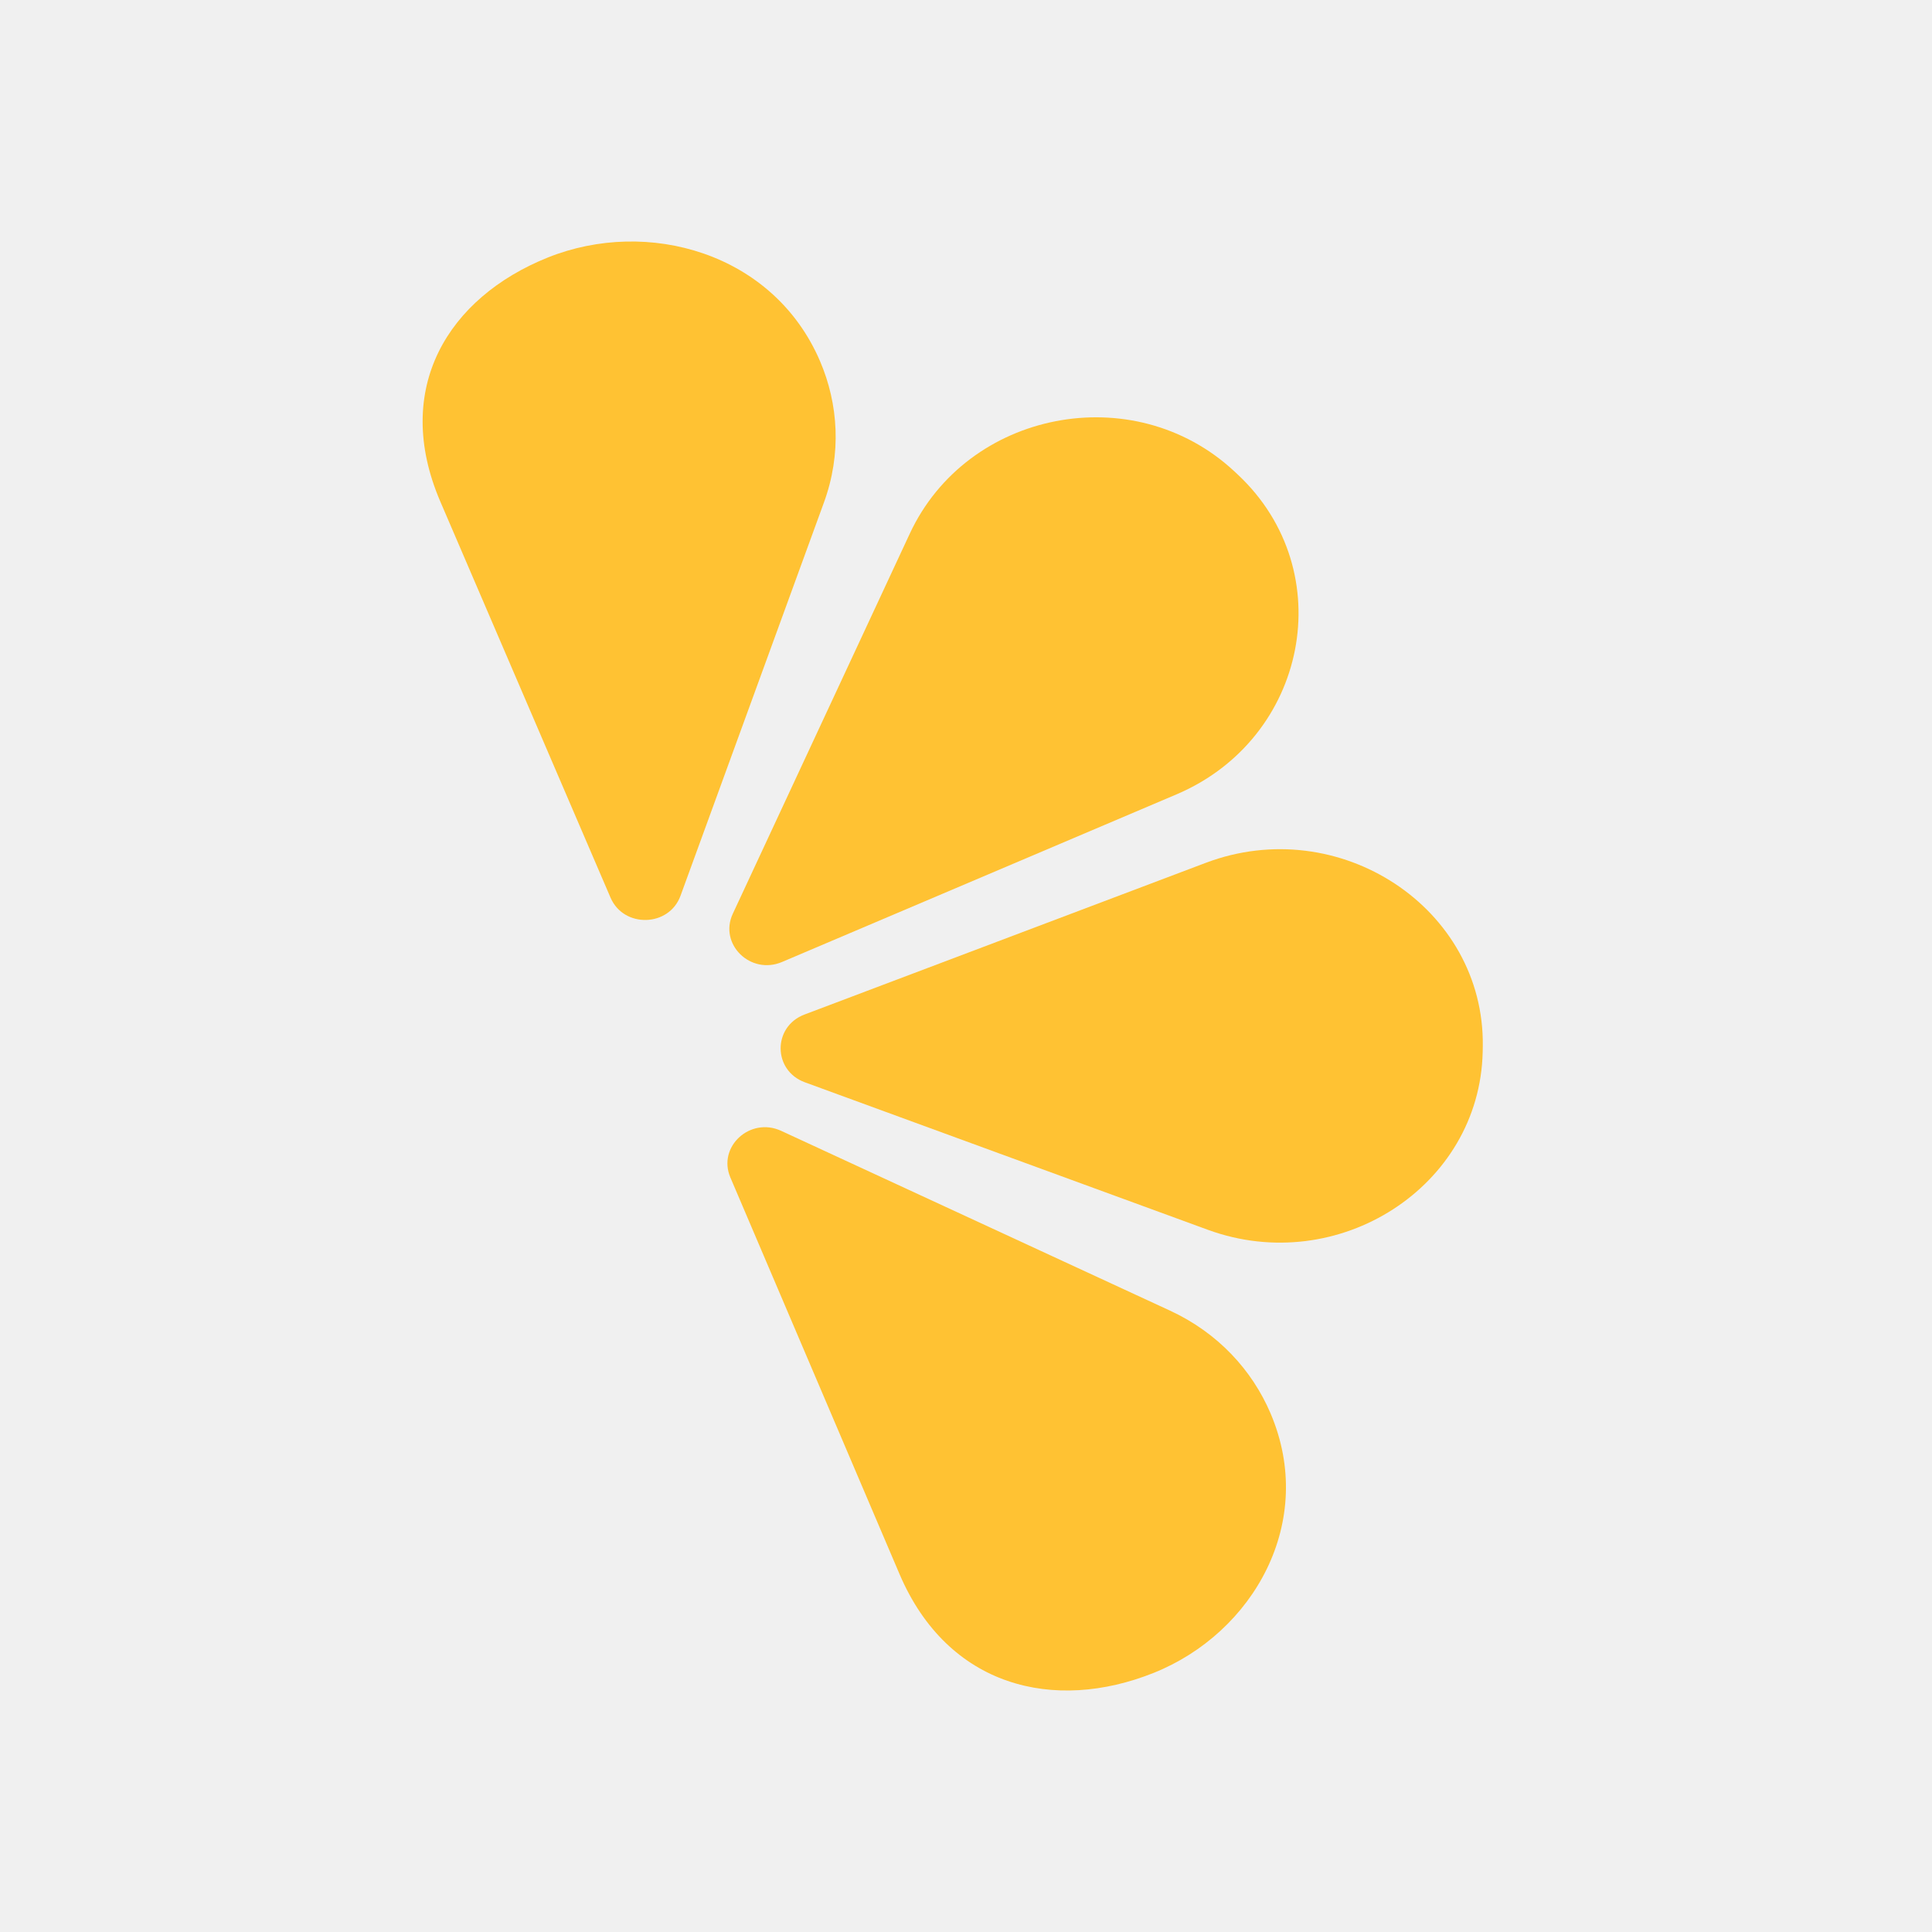
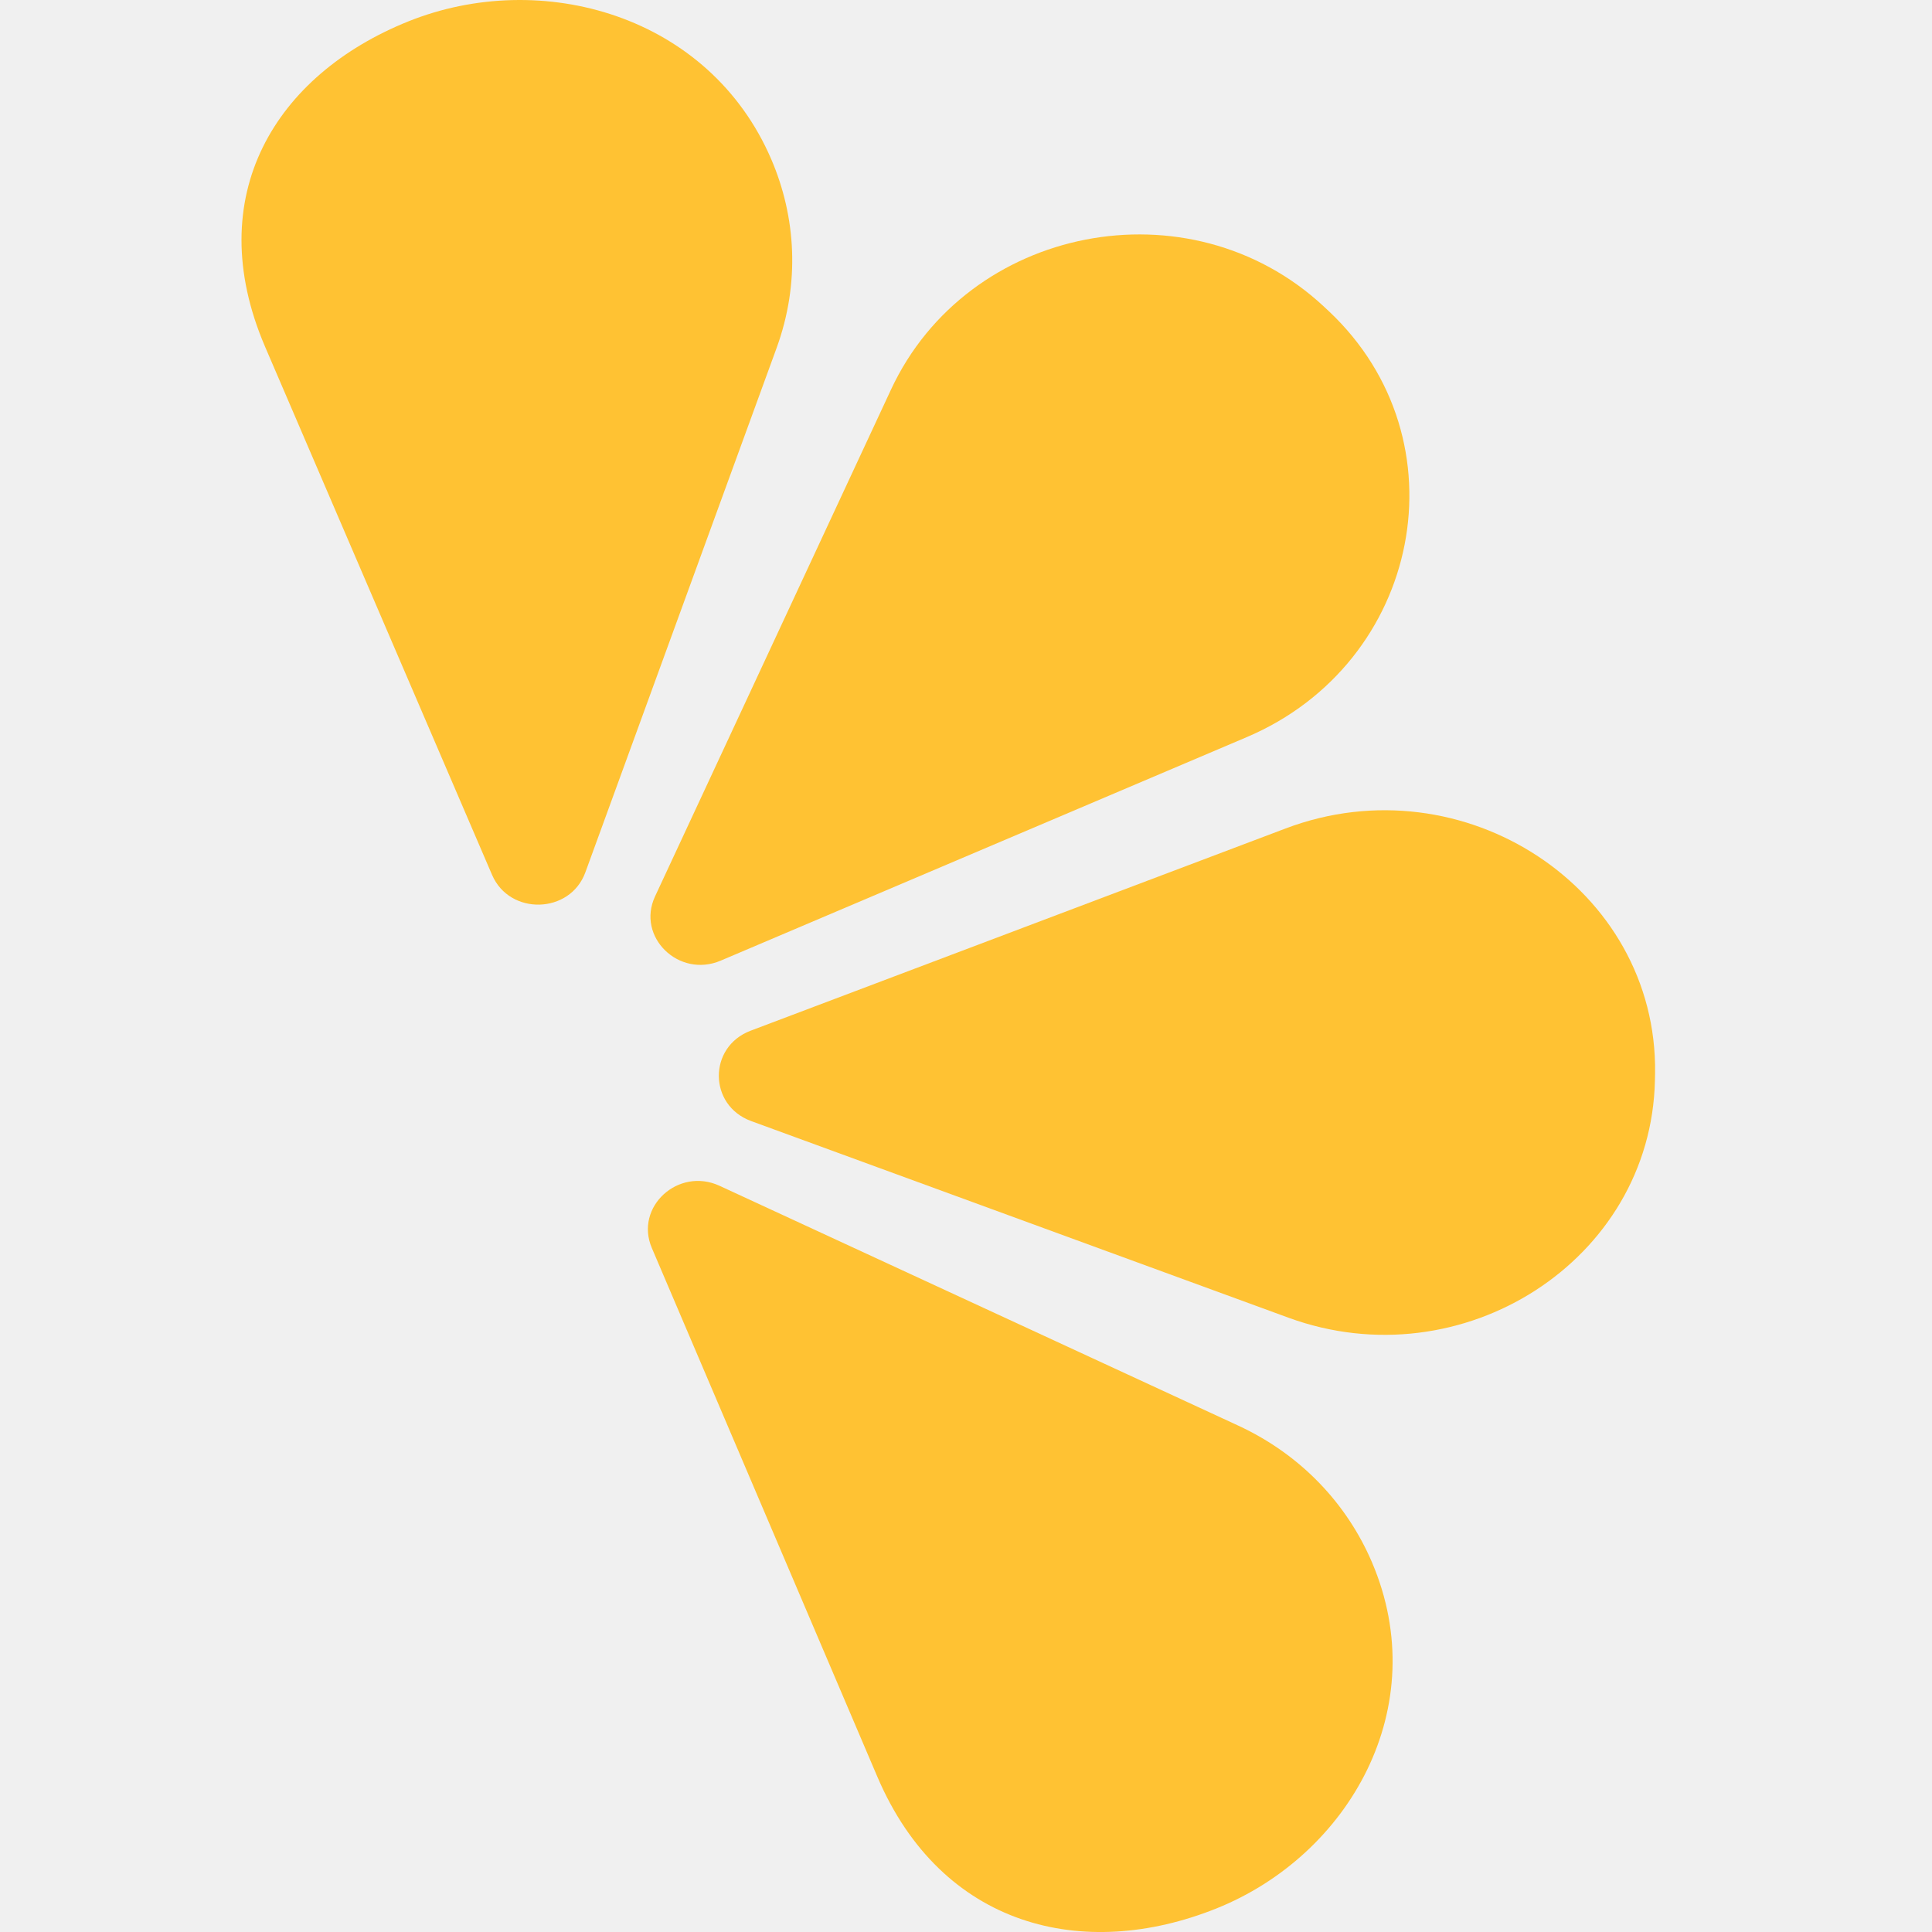
<svg xmlns="http://www.w3.org/2000/svg" width="128" height="128" viewBox="0 0 128 128" fill="none">
-   <g clip-path="url(#clip0_69_6495)">
-     <path fill-rule="evenodd" clip-rule="evenodd" d="M51.756 74.922L77.509 86.829C80.701 88.305 82.954 90.783 84.171 93.625C87.248 100.823 83.042 108.184 76.439 110.831C69.835 113.477 62.797 111.774 59.597 104.29L48.389 78.011C47.52 75.974 49.702 73.973 51.756 74.922Z" fill="#FFC233" />
-     <path fill-rule="evenodd" clip-rule="evenodd" d="M53.3 67.215L79.883 57.166C88.719 53.826 98.37 60.145 98.239 69.327C98.237 69.447 98.235 69.566 98.232 69.687C98.041 78.628 88.659 84.638 80.018 81.475L53.325 71.705C51.196 70.926 51.18 68.016 53.3 67.215Z" fill="#FFC233" />
-     <path fill-rule="evenodd" clip-rule="evenodd" d="M51.811 63.734L77.944 52.63C86.628 48.94 88.832 37.864 82.031 31.464C81.942 31.38 81.853 31.297 81.762 31.213C75.094 25.024 64.071 27.203 60.275 35.356L48.548 60.542C47.613 62.551 49.727 64.619 51.811 63.734Z" fill="#FFC233" />
-     <path fill-rule="evenodd" clip-rule="evenodd" d="M45.086 59.346L54.587 33.294C55.765 30.064 55.547 26.77 54.329 23.927C51.245 16.733 42.894 14.411 36.292 17.062C29.691 19.714 25.961 25.738 29.168 33.22L40.449 59.47C41.324 61.504 44.329 61.424 45.086 59.346Z" fill="#FFC233" />
+   <g clip-path="url(#clip0_240_6221)">
+     <path fill-rule="evenodd" clip-rule="evenodd" d="M47.675 78.563L82.012 94.438C86.268 96.406 89.272 99.71 90.894 103.5C94.997 113.097 89.389 122.911 80.586 126.442C71.78 129.97 62.396 127.699 58.129 117.719L43.185 82.681C42.027 79.966 44.936 77.297 47.675 78.563Z" fill="#FFC233" />
+     <path fill-rule="evenodd" clip-rule="evenodd" d="M49.733 68.286L85.178 54.887C96.958 50.434 109.826 58.86 109.653 71.102C109.65 71.262 109.647 71.422 109.643 71.583C109.388 83.504 96.878 91.517 85.357 87.299L49.766 74.273C46.927 73.235 46.906 69.354 49.733 68.286Z" fill="#FFC233" />
+     <path fill-rule="evenodd" clip-rule="evenodd" d="M47.748 63.645L82.593 48.84C94.171 43.919 97.109 29.152 88.041 20.619C87.922 20.507 87.803 20.396 87.683 20.285C78.792 12.032 64.095 14.938 59.033 25.808L43.398 59.39C42.15 62.068 44.97 64.826 47.748 63.645Z" fill="#FFC233" />
+     <path fill-rule="evenodd" clip-rule="evenodd" d="M38.782 57.795L51.45 23.059C53.02 18.752 52.73 14.36 51.106 10.57C46.994 0.977 35.859 -2.119 27.056 1.416C18.255 4.952 13.282 12.984 17.557 22.96L32.599 57.96C33.765 60.672 37.772 60.565 38.782 57.795Z" fill="#FFC233" />
  </g>
  <defs>
-     <clipPath id="clip0_69_6495">
-       <rect width="72" height="96" fill="white" transform="translate(28 16)" />
+     <clipPath id="clip0_240_6221">
+       <rect width="96" height="128" fill="white" transform="translate(16)" />
    </clipPath>
  </defs>
</svg>
